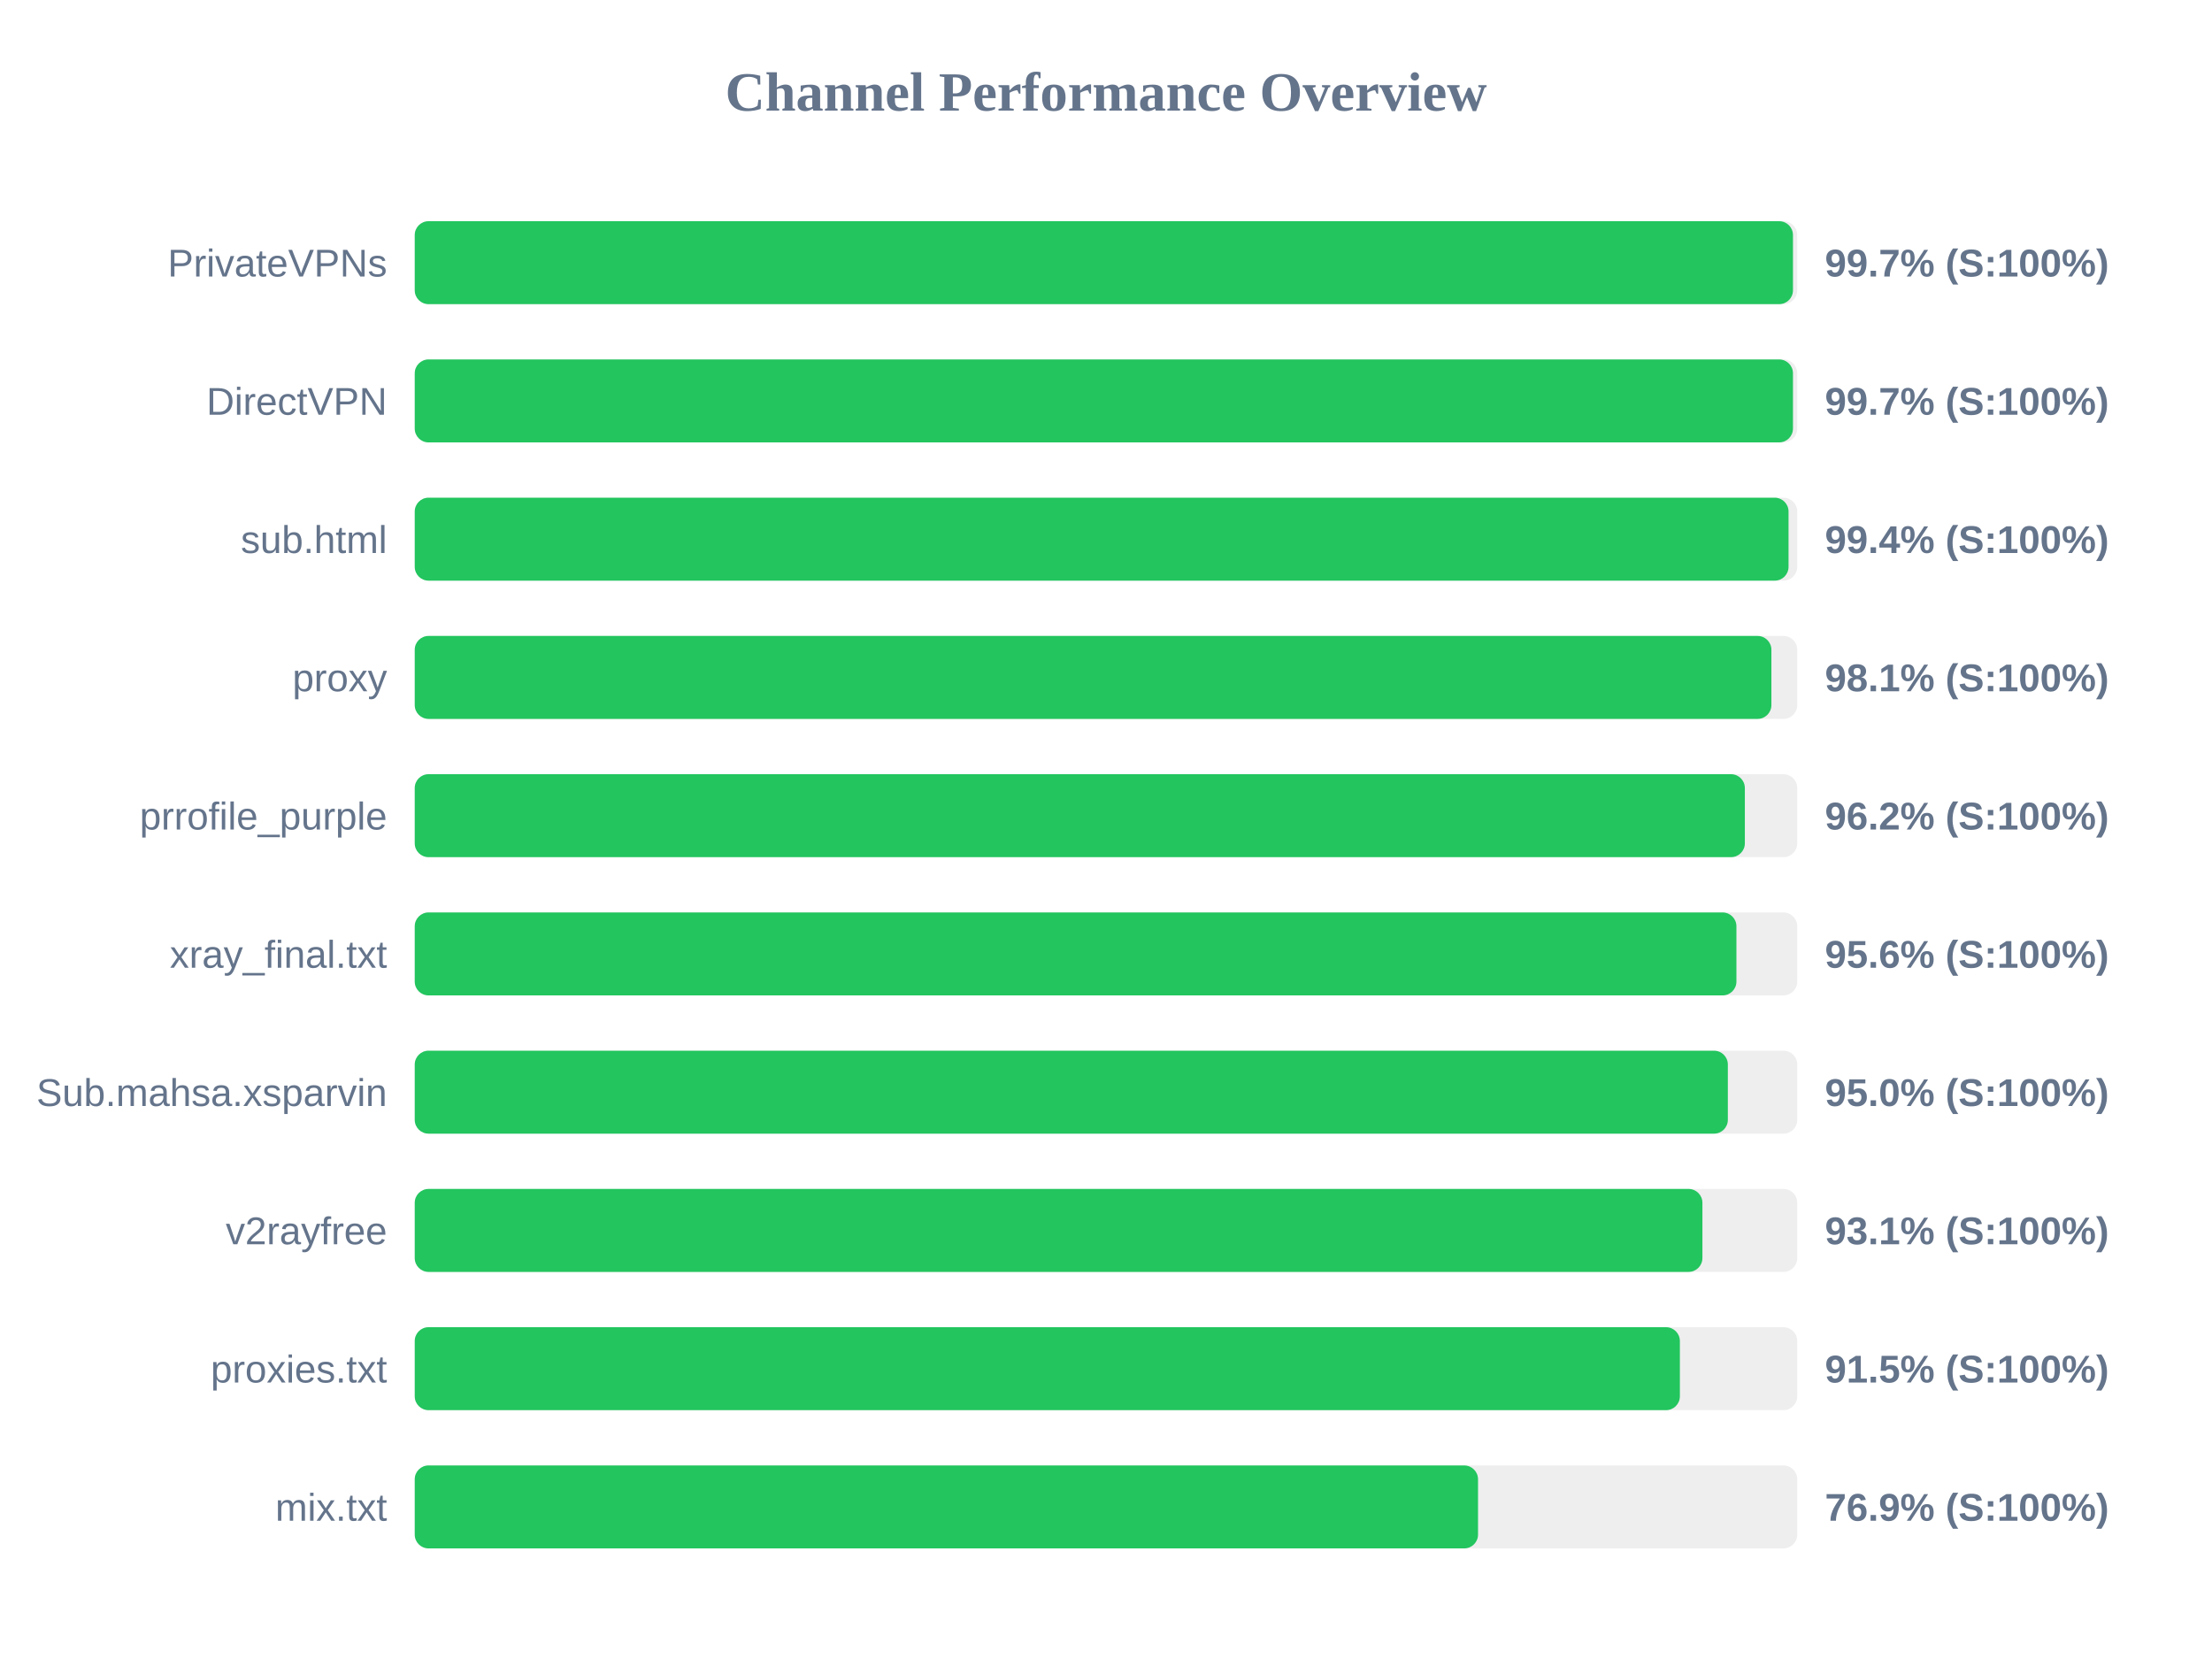
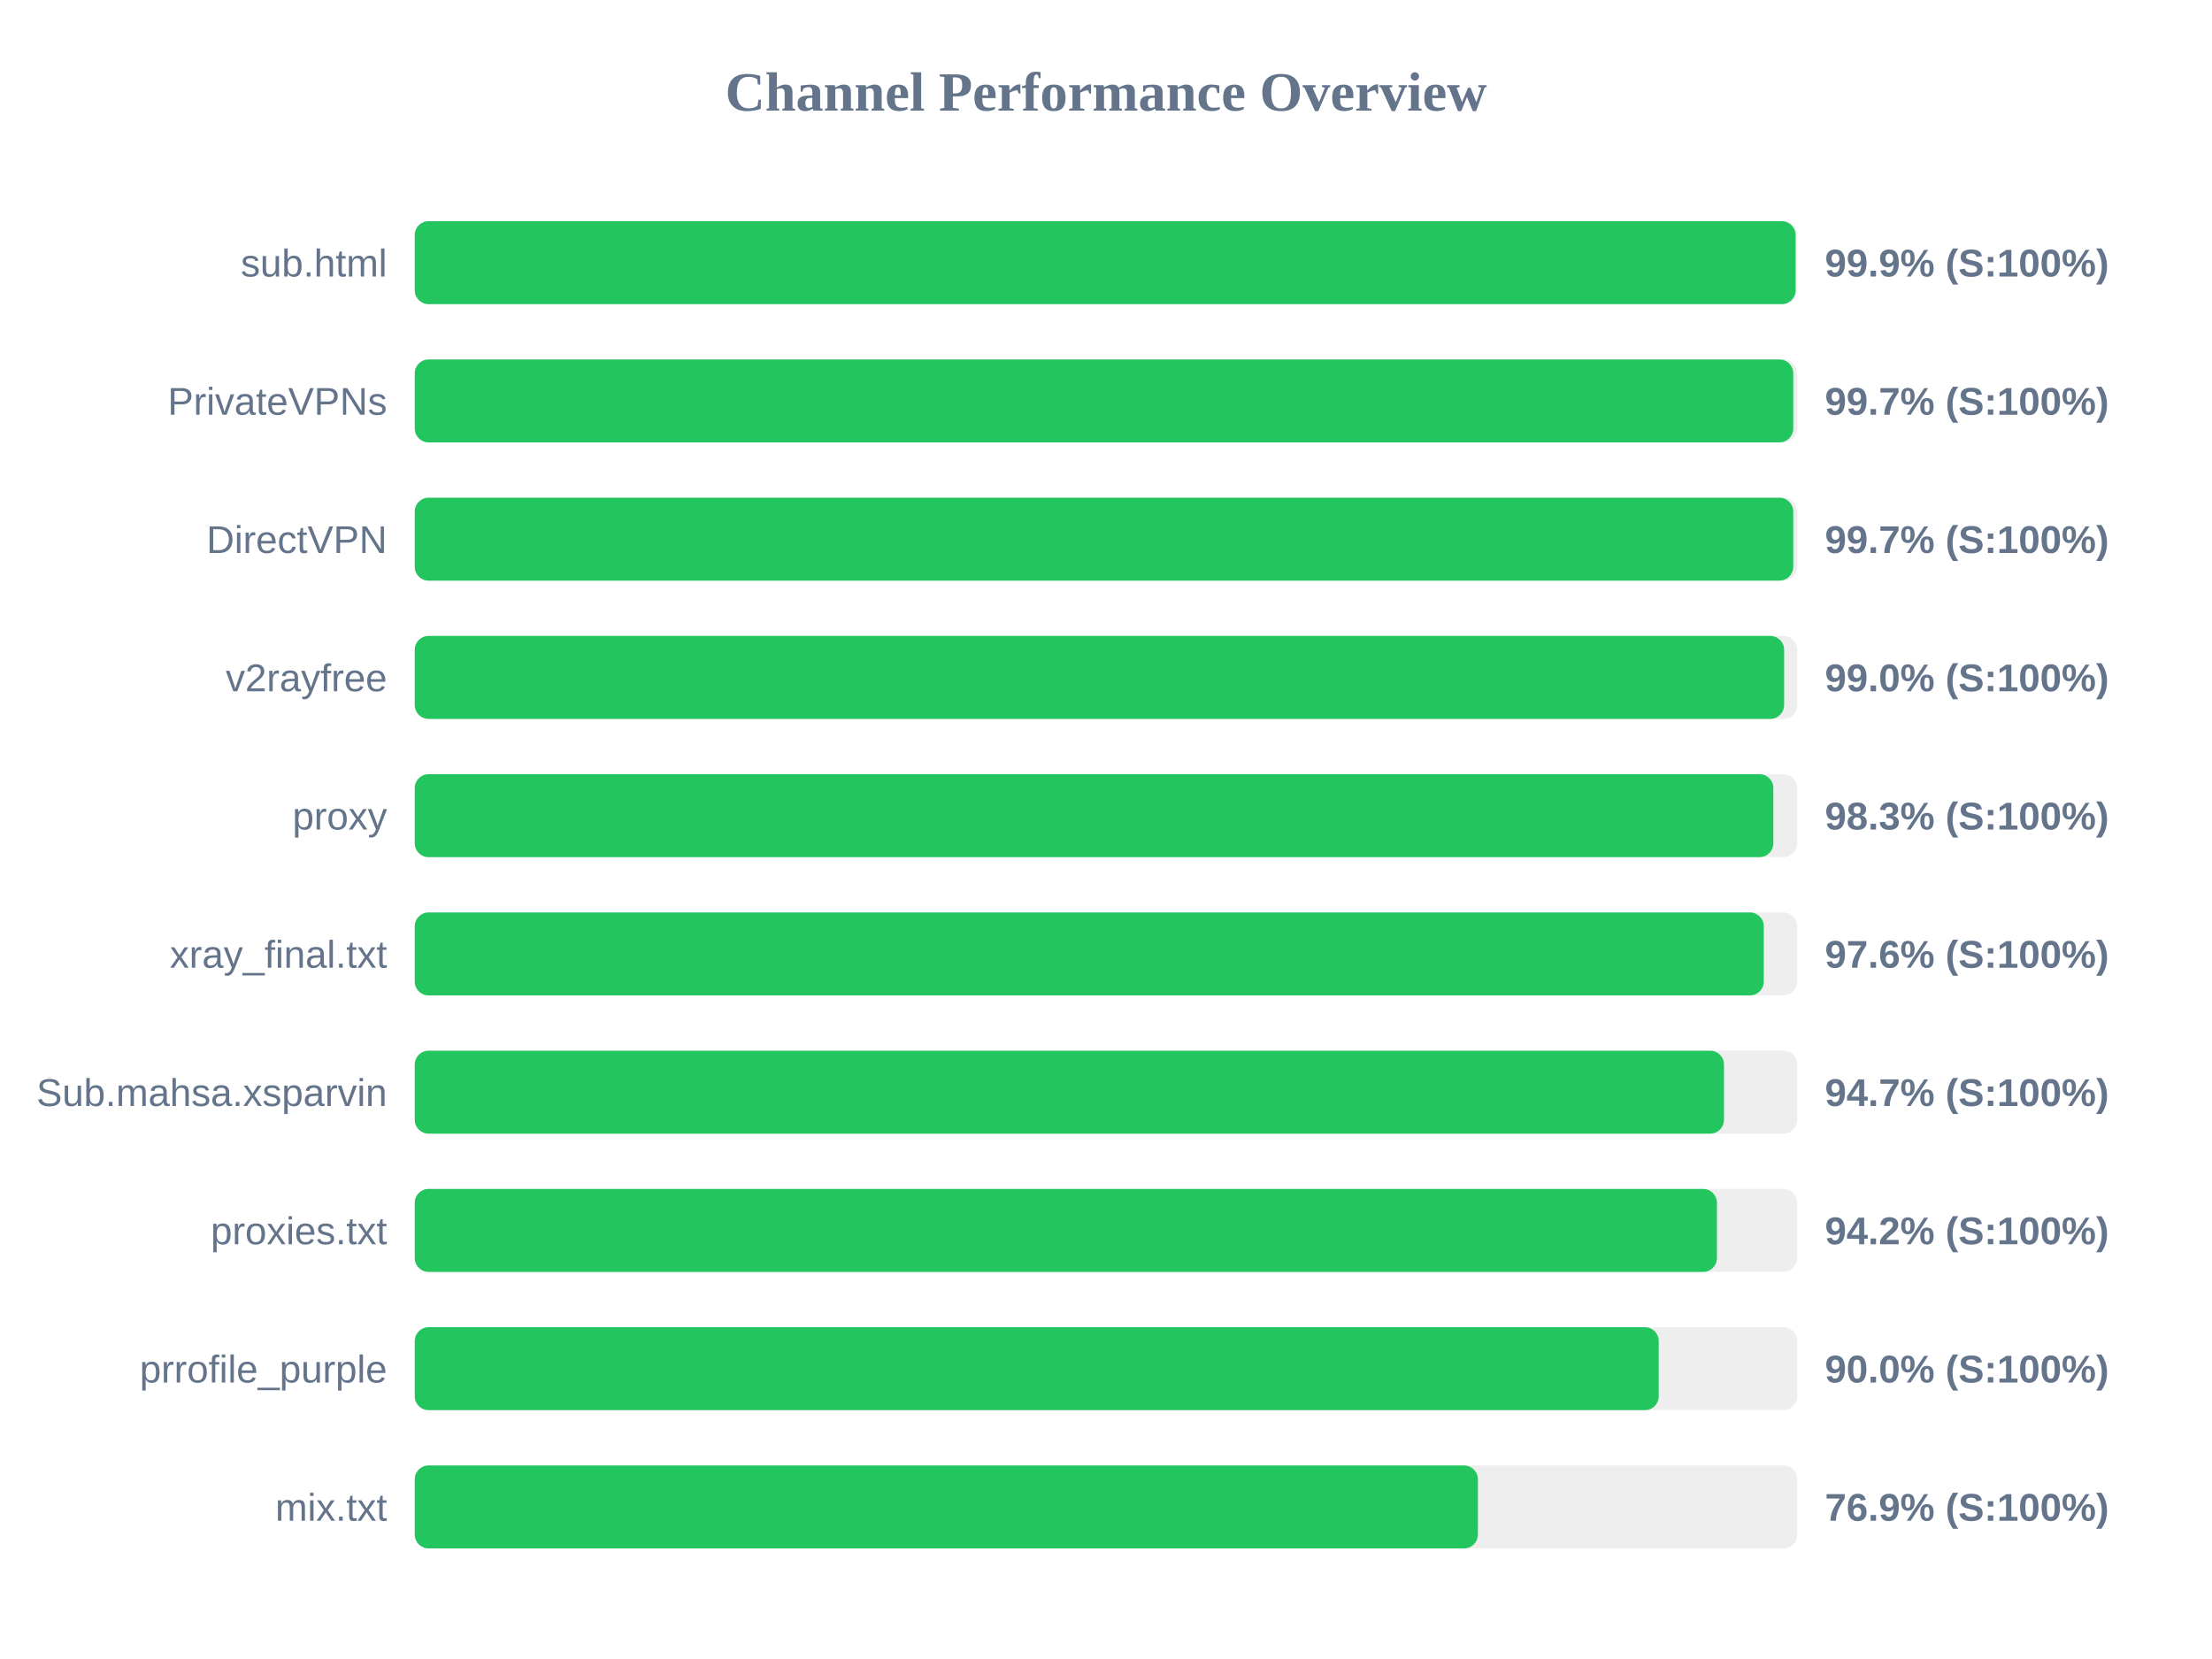
<svg xmlns="http://www.w3.org/2000/svg" width="800" height="600" version="1.1">
  <style>
        .row { font: 14px Arial; fill: #64748b; }
        .score { font: bold 14px Arial; fill: #64748b; }
    </style>
  <text x="400" y="40" text-anchor="middle" font-size="20px" font-weight="bold" fill="#64748b">Channel Performance Overview</text>
  <rect x="150" y="80" width="500" height="30" fill="#eee" rx="5" />
-   <rect x="150" y="80" width="498.45" height="30" fill="#22c55e" rx="5" />
-   <text x="140" y="100" text-anchor="end" class="row">PrivateVPNs</text>
-   <text x="660" y="100" text-anchor="start" class="score">99.7% (S:100%)</text>
+   <rect x="150" y="80" width="499.4" height="30" fill="#22c55e" rx="5" />
+   <text x="140" y="100" text-anchor="end" class="row">sub.html</text>
+   <text x="660" y="100" text-anchor="start" class="score">99.9% (S:100%)</text>
  <rect x="150" y="130" width="500" height="30" fill="#eee" rx="5" />
-   <rect x="150" y="130" width="498.45" height="30" fill="#22c55e" rx="5" />
-   <text x="140" y="150" text-anchor="end" class="row">DirectVPN</text>
+   <rect x="150" y="130" width="498.55" height="30" fill="#22c55e" rx="5" />
+   <text x="140" y="150" text-anchor="end" class="row">PrivateVPNs</text>
  <text x="660" y="150" text-anchor="start" class="score">99.7% (S:100%)</text>
  <rect x="150" y="180" width="500" height="30" fill="#eee" rx="5" />
-   <rect x="150" y="180" width="496.85" height="30" fill="#22c55e" rx="5" />
-   <text x="140" y="200" text-anchor="end" class="row">sub.html</text>
-   <text x="660" y="200" text-anchor="start" class="score">99.4% (S:100%)</text>
+   <rect x="150" y="180" width="498.55" height="30" fill="#22c55e" rx="5" />
+   <text x="140" y="200" text-anchor="end" class="row">DirectVPN</text>
+   <text x="660" y="200" text-anchor="start" class="score">99.7% (S:100%)</text>
  <rect x="150" y="230" width="500" height="30" fill="#eee" rx="5" />
-   <rect x="150" y="230" width="490.65" height="30" fill="#22c55e" rx="5" />
-   <text x="140" y="250" text-anchor="end" class="row">proxy</text>
-   <text x="660" y="250" text-anchor="start" class="score">98.1% (S:100%)</text>
+   <rect x="150" y="230" width="495.25" height="30" fill="#22c55e" rx="5" />
+   <text x="140" y="250" text-anchor="end" class="row">v2rayfree</text>
+   <text x="660" y="250" text-anchor="start" class="score">99.0% (S:100%)</text>
  <rect x="150" y="280" width="500" height="30" fill="#eee" rx="5" />
-   <rect x="150" y="280" width="481.05" height="30" fill="#22c55e" rx="5" />
-   <text x="140" y="300" text-anchor="end" class="row">prrofile_purple</text>
-   <text x="660" y="300" text-anchor="start" class="score">96.2% (S:100%)</text>
+   <rect x="150" y="280" width="491.35" height="30" fill="#22c55e" rx="5" />
+   <text x="140" y="300" text-anchor="end" class="row">proxy</text>
+   <text x="660" y="300" text-anchor="start" class="score">98.3% (S:100%)</text>
  <rect x="150" y="330" width="500" height="30" fill="#eee" rx="5" />
-   <rect x="150" y="330" width="478.0" height="30" fill="#22c55e" rx="5" />
+   <rect x="150" y="330" width="487.9" height="30" fill="#22c55e" rx="5" />
  <text x="140" y="350" text-anchor="end" class="row">xray_final.txt</text>
-   <text x="660" y="350" text-anchor="start" class="score">95.6% (S:100%)</text>
+   <text x="660" y="350" text-anchor="start" class="score">97.6% (S:100%)</text>
  <rect x="150" y="380" width="500" height="30" fill="#eee" rx="5" />
-   <rect x="150" y="380" width="474.9" height="30" fill="#22c55e" rx="5" />
+   <rect x="150" y="380" width="473.5" height="30" fill="#22c55e" rx="5" />
  <text x="140" y="400" text-anchor="end" class="row">Sub.mahsa.xsparvin</text>
-   <text x="660" y="400" text-anchor="start" class="score">95.0% (S:100%)</text>
+   <text x="660" y="400" text-anchor="start" class="score">94.7% (S:100%)</text>
  <rect x="150" y="430" width="500" height="30" fill="#eee" rx="5" />
-   <rect x="150" y="430" width="465.7" height="30" fill="#22c55e" rx="5" />
-   <text x="140" y="450" text-anchor="end" class="row">v2rayfree</text>
-   <text x="660" y="450" text-anchor="start" class="score">93.1% (S:100%)</text>
+   <rect x="150" y="430" width="470.95" height="30" fill="#22c55e" rx="5" />
+   <text x="140" y="450" text-anchor="end" class="row">proxies.txt</text>
+   <text x="660" y="450" text-anchor="start" class="score">94.2% (S:100%)</text>
  <rect x="150" y="480" width="500" height="30" fill="#eee" rx="5" />
-   <rect x="150" y="480" width="457.55" height="30" fill="#22c55e" rx="5" />
-   <text x="140" y="500" text-anchor="end" class="row">proxies.txt</text>
-   <text x="660" y="500" text-anchor="start" class="score">91.5% (S:100%)</text>
+   <rect x="150" y="480" width="449.9" height="30" fill="#22c55e" rx="5" />
+   <text x="140" y="500" text-anchor="end" class="row">prrofile_purple</text>
+   <text x="660" y="500" text-anchor="start" class="score">90.0% (S:100%)</text>
  <rect x="150" y="530" width="500" height="30" fill="#eee" rx="5" />
-   <rect x="150" y="530" width="384.55" height="30" fill="#22c55e" rx="5" />
+   <rect x="150" y="530" width="384.5" height="30" fill="#22c55e" rx="5" />
  <text x="140" y="550" text-anchor="end" class="row">mix.txt</text>
  <text x="660" y="550" text-anchor="start" class="score">76.9% (S:100%)</text>
</svg>
